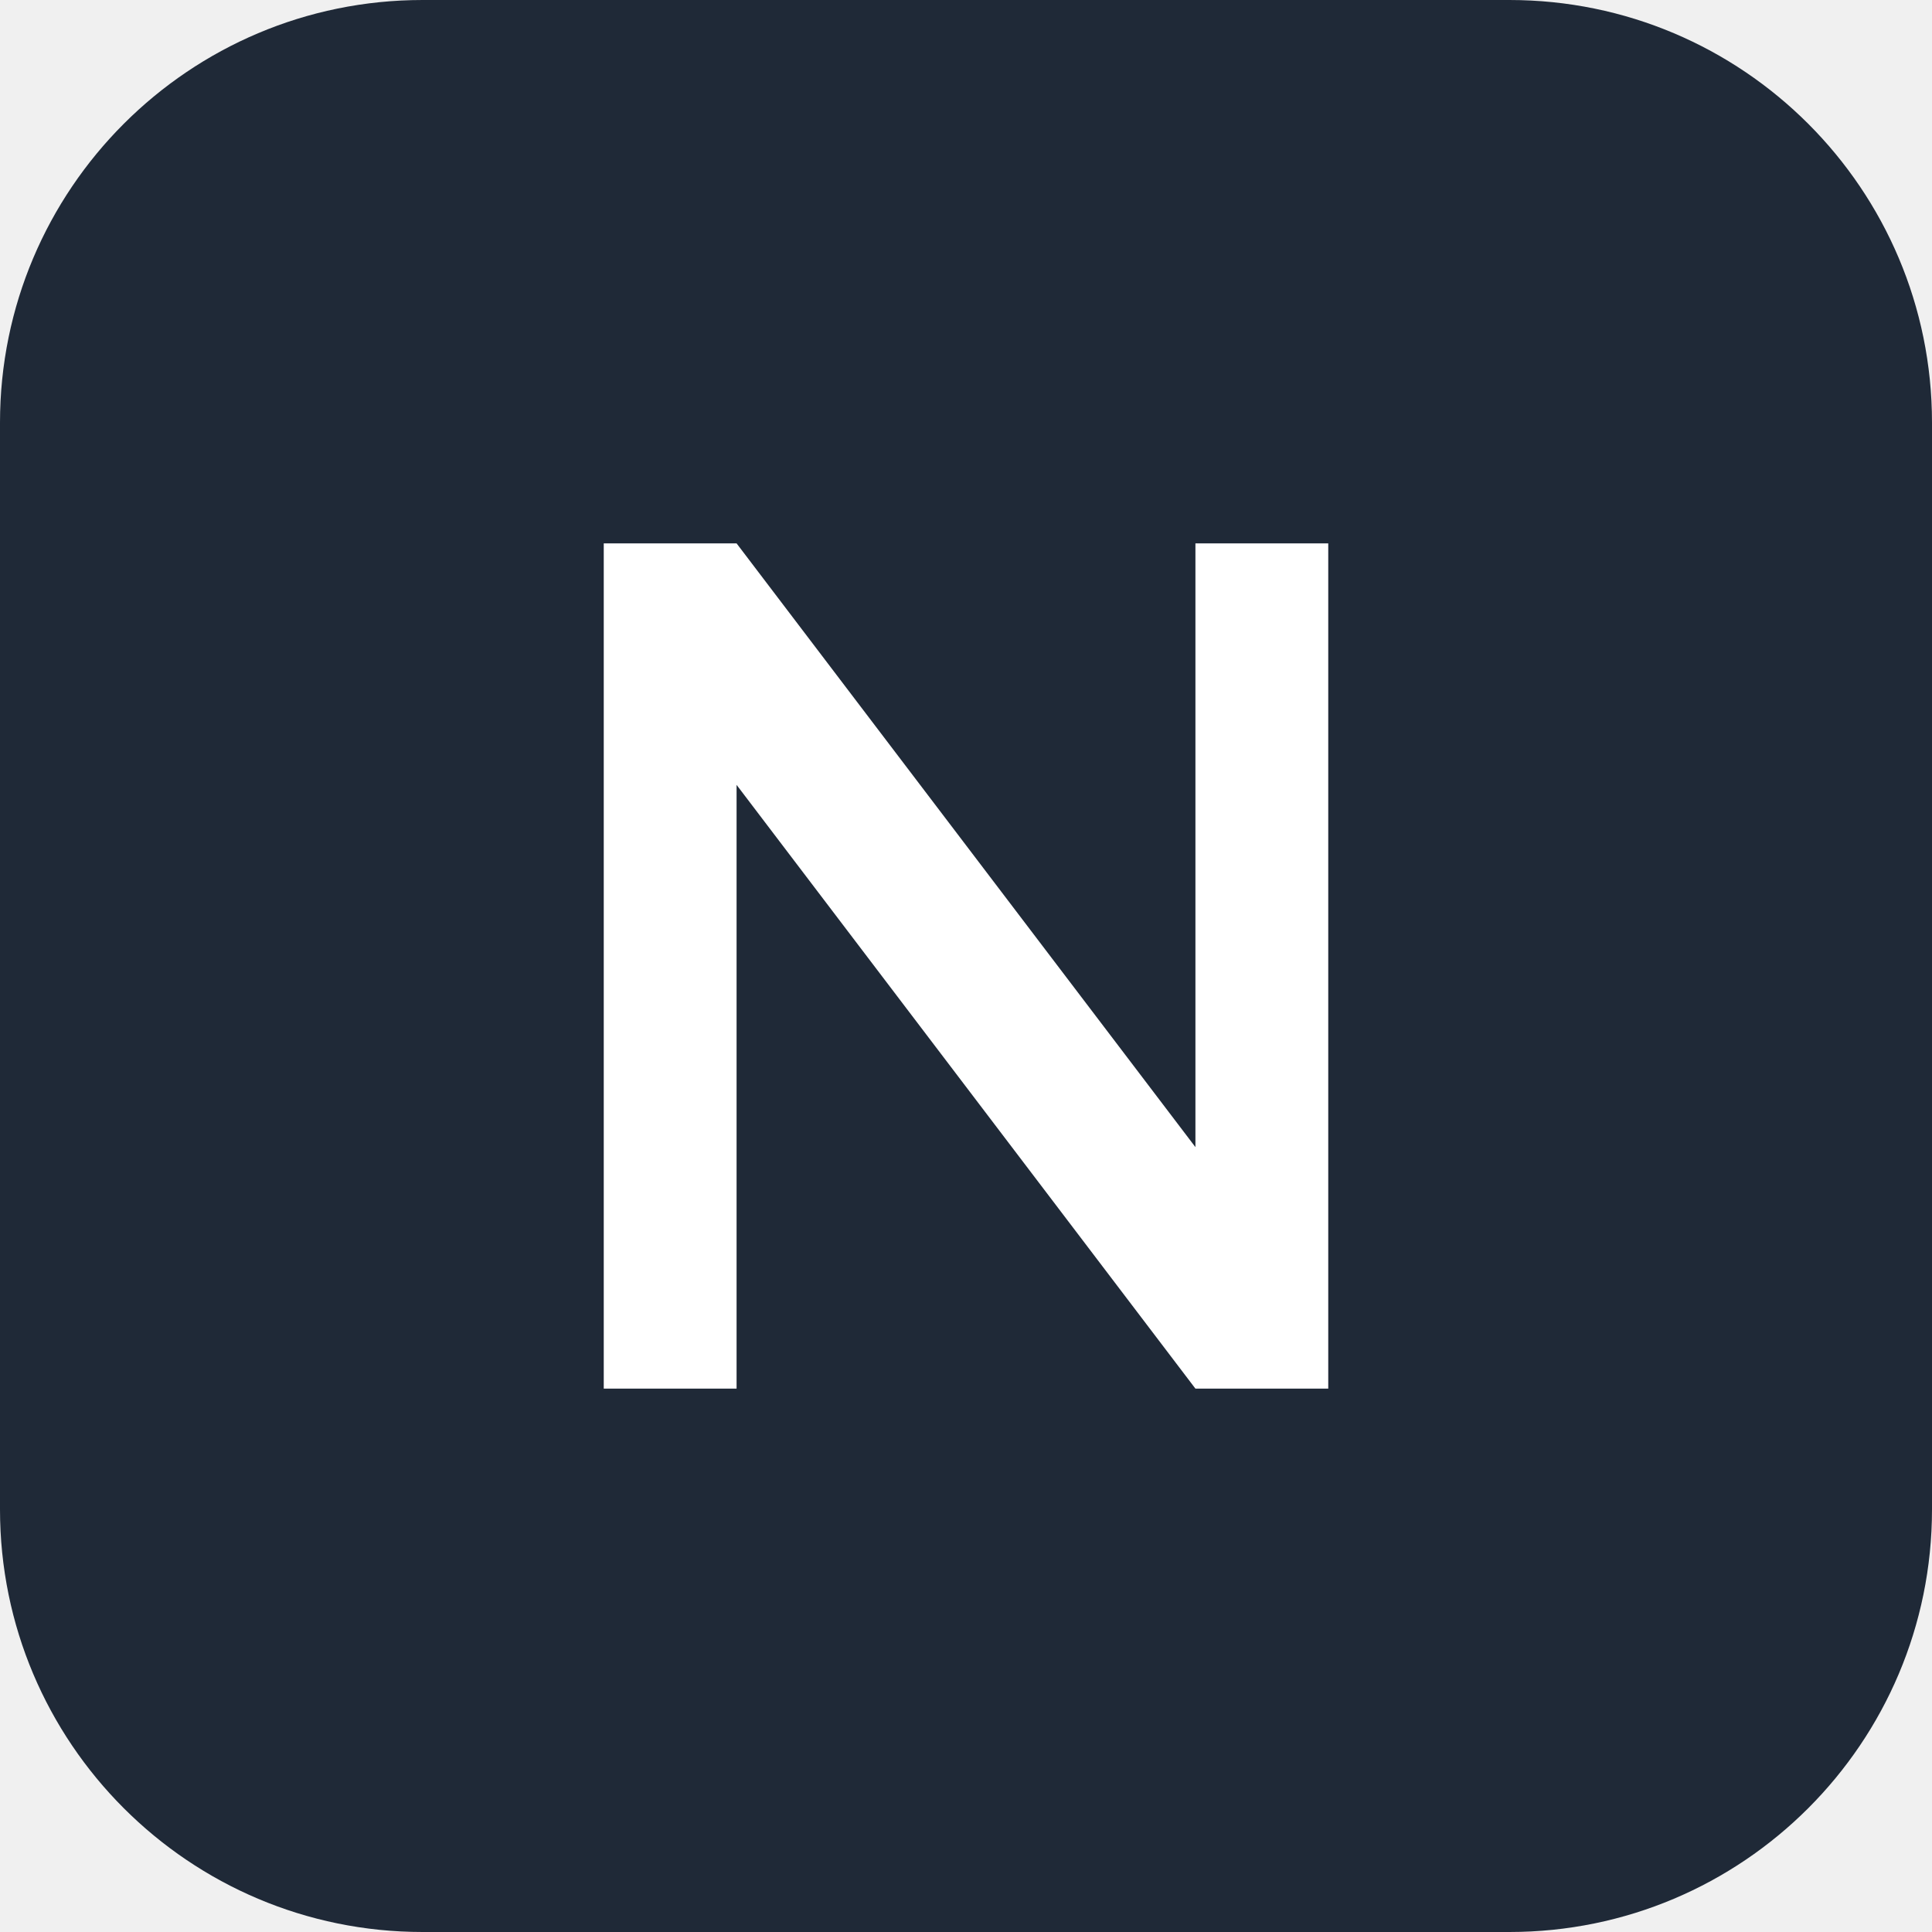
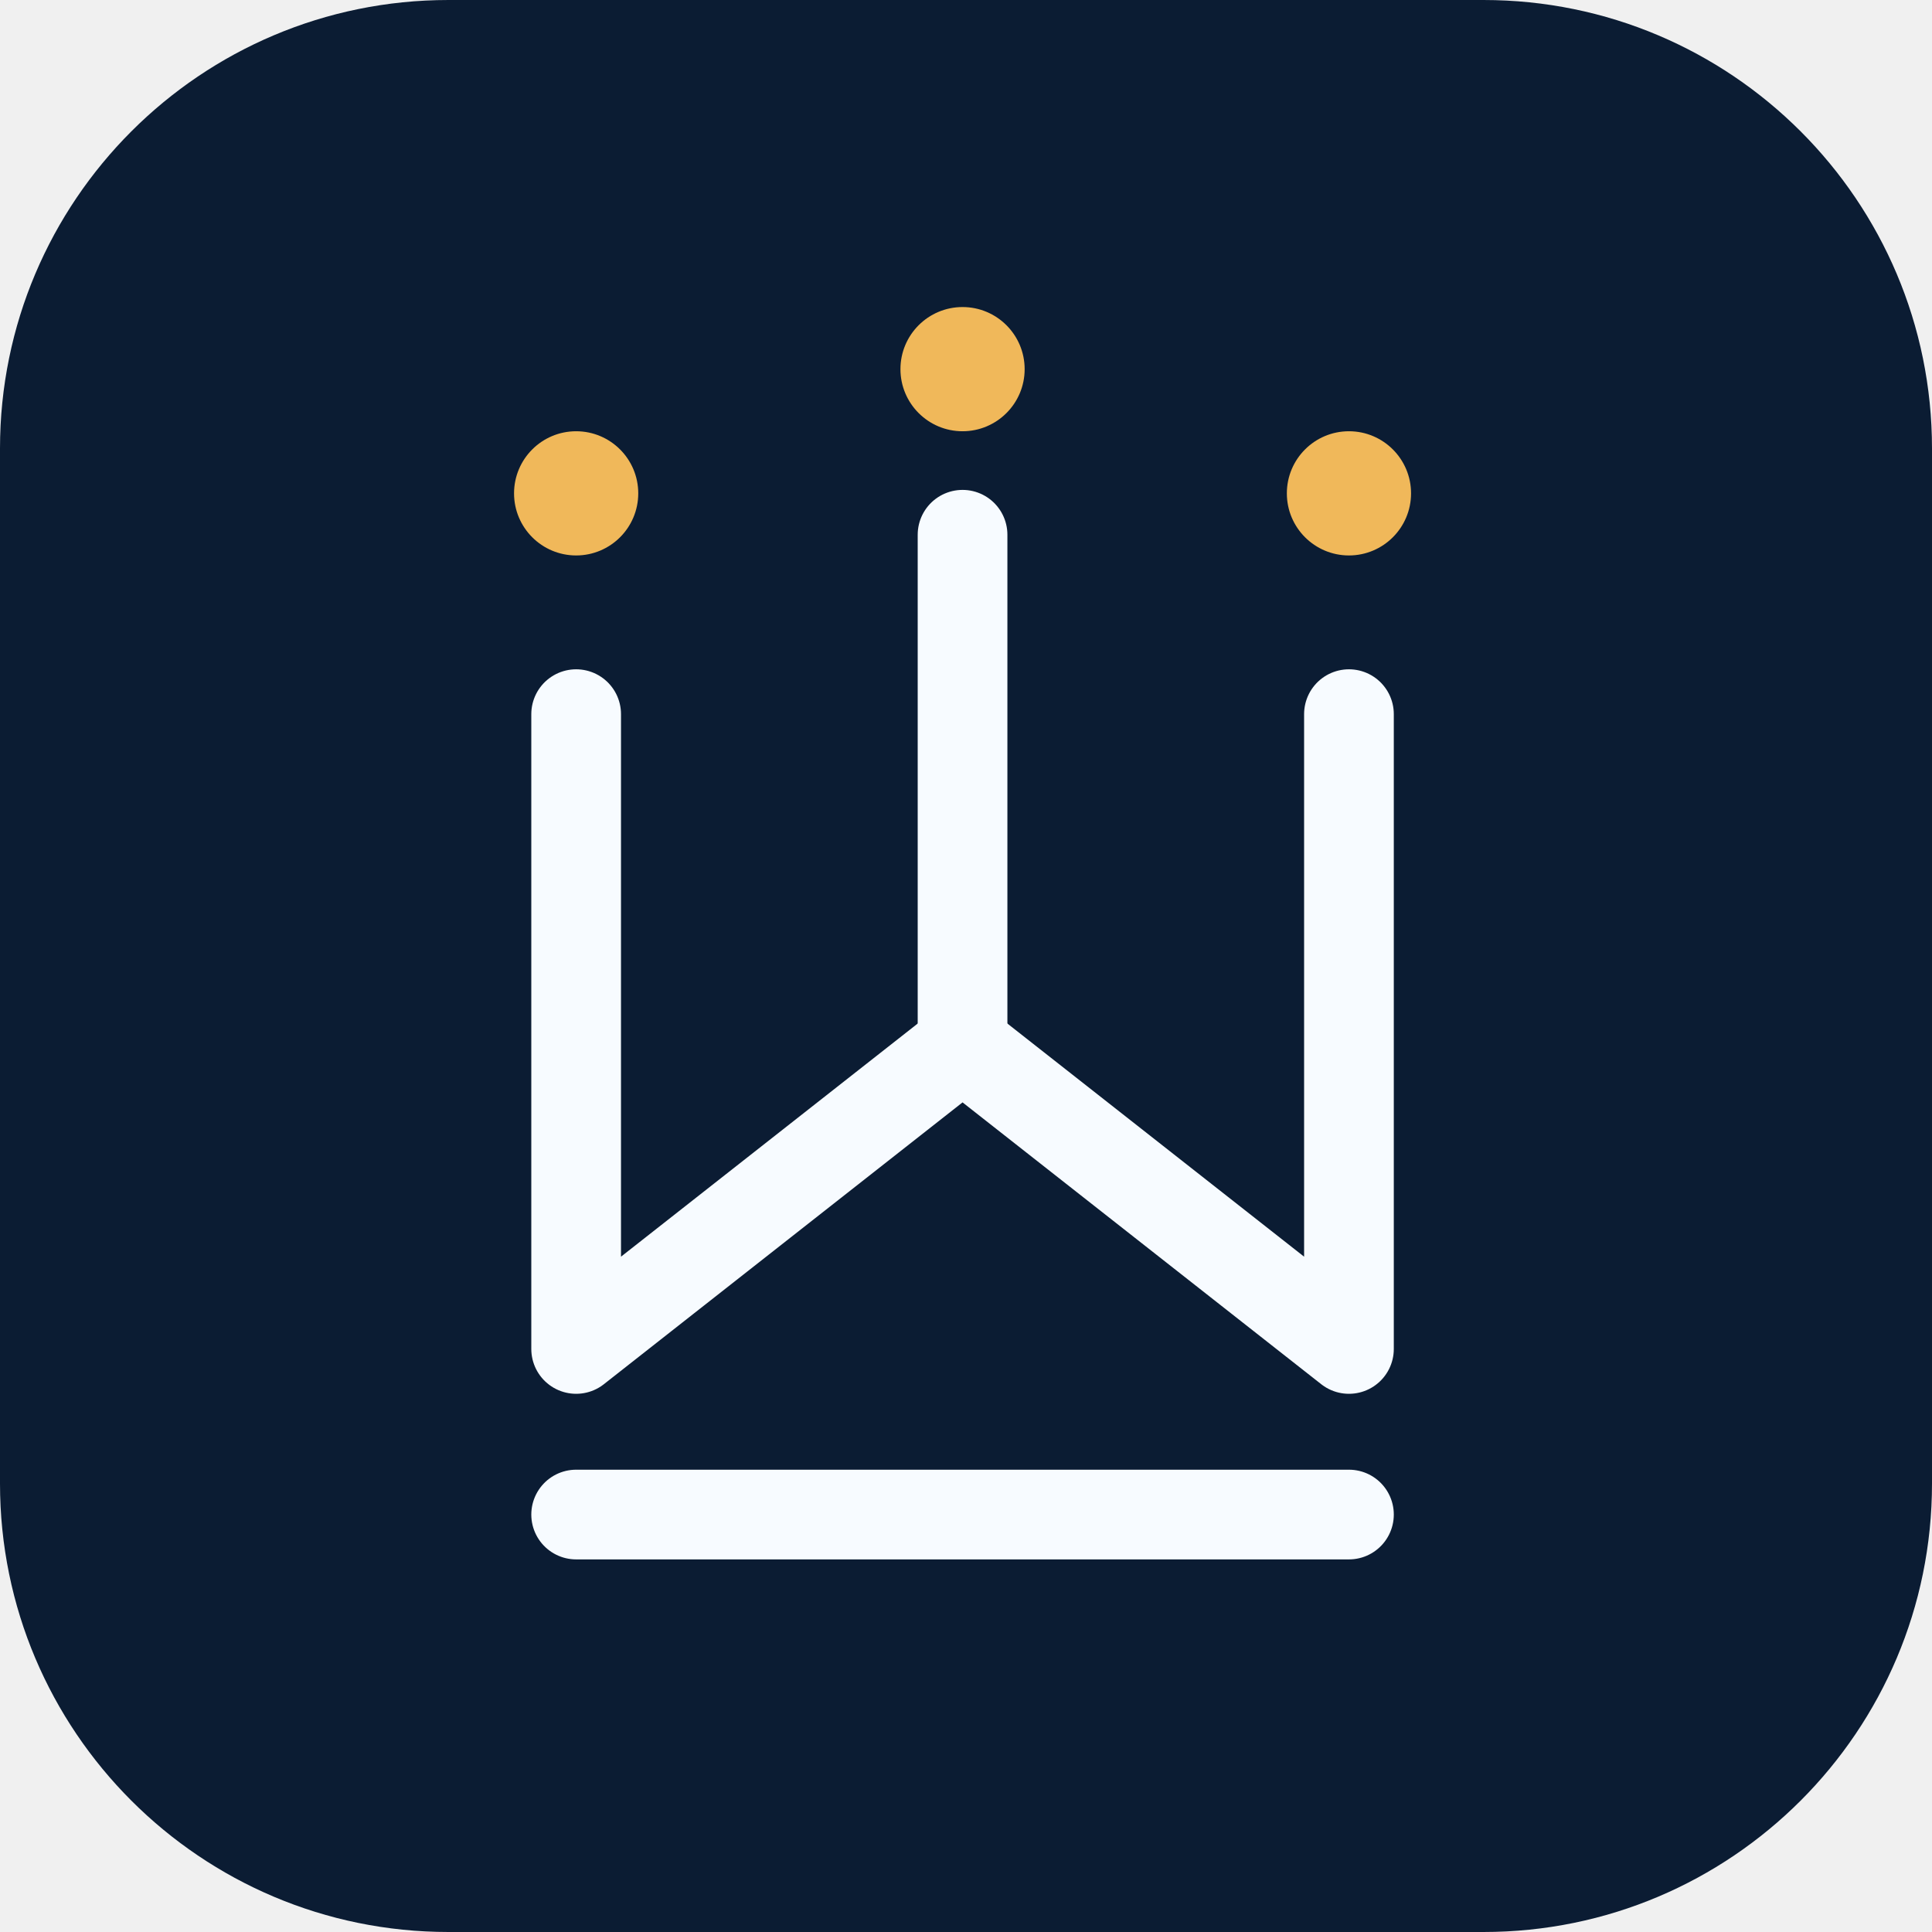
- <svg xmlns="http://www.w3.org/2000/svg" viewBox="0 0 32 32">
-   <rect width="32" height="32" rx="7" fill="#1f2937" />
-   <path d="M10 23V9h2.2l7.6 10V9H22v14h-2.2l-7.6-10v10z" fill="#fff" />
+ <svg xmlns="http://www.w3.org/2000/svg" viewBox="0 0 112 112">
+   <rect width="112" height="112" rx="26" fill="#0b1c33" />
+   <g fill="none" stroke="#F7FBFF" stroke-linecap="round" stroke-linejoin="round" transform="translate(11 11) scale(.8)">
+     <path d="M28 38v46l28-22 28 22V38" stroke-width="6.5" />
+     <path d="M28 96h56" stroke-width="6.5" />
+     <path d="M56 62V25" stroke-width="6.5" />
+     <circle cx="28" cy="22" r="4.5" fill="#f0b85a" stroke="none" />
+     <circle cx="56" cy="13" r="4.5" fill="#f0b85a" stroke="none" />
+     <circle cx="84" cy="22" r="4.5" fill="#f0b85a" stroke="none" />
+   </g>
</svg>
